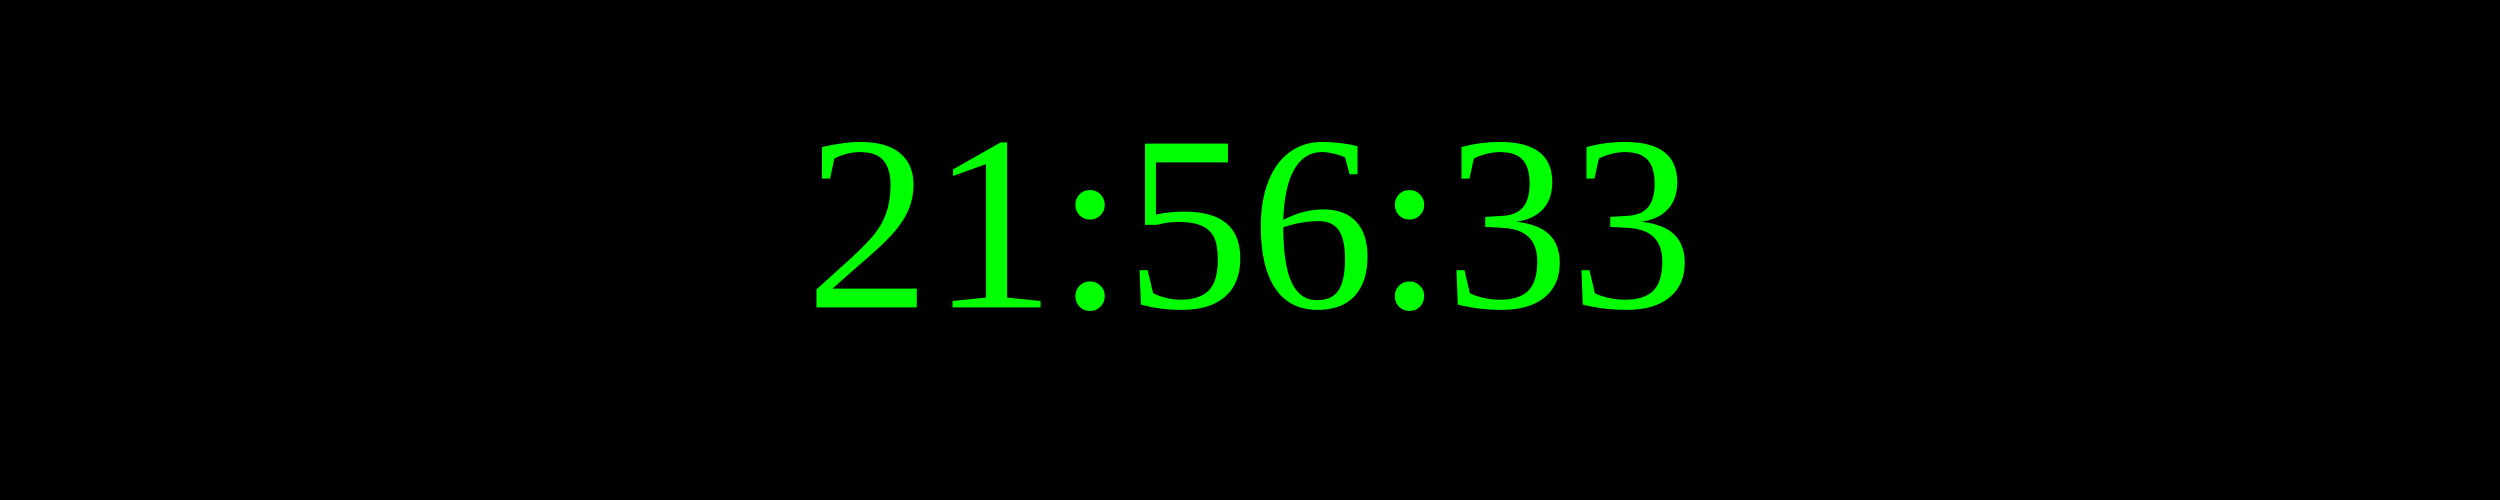
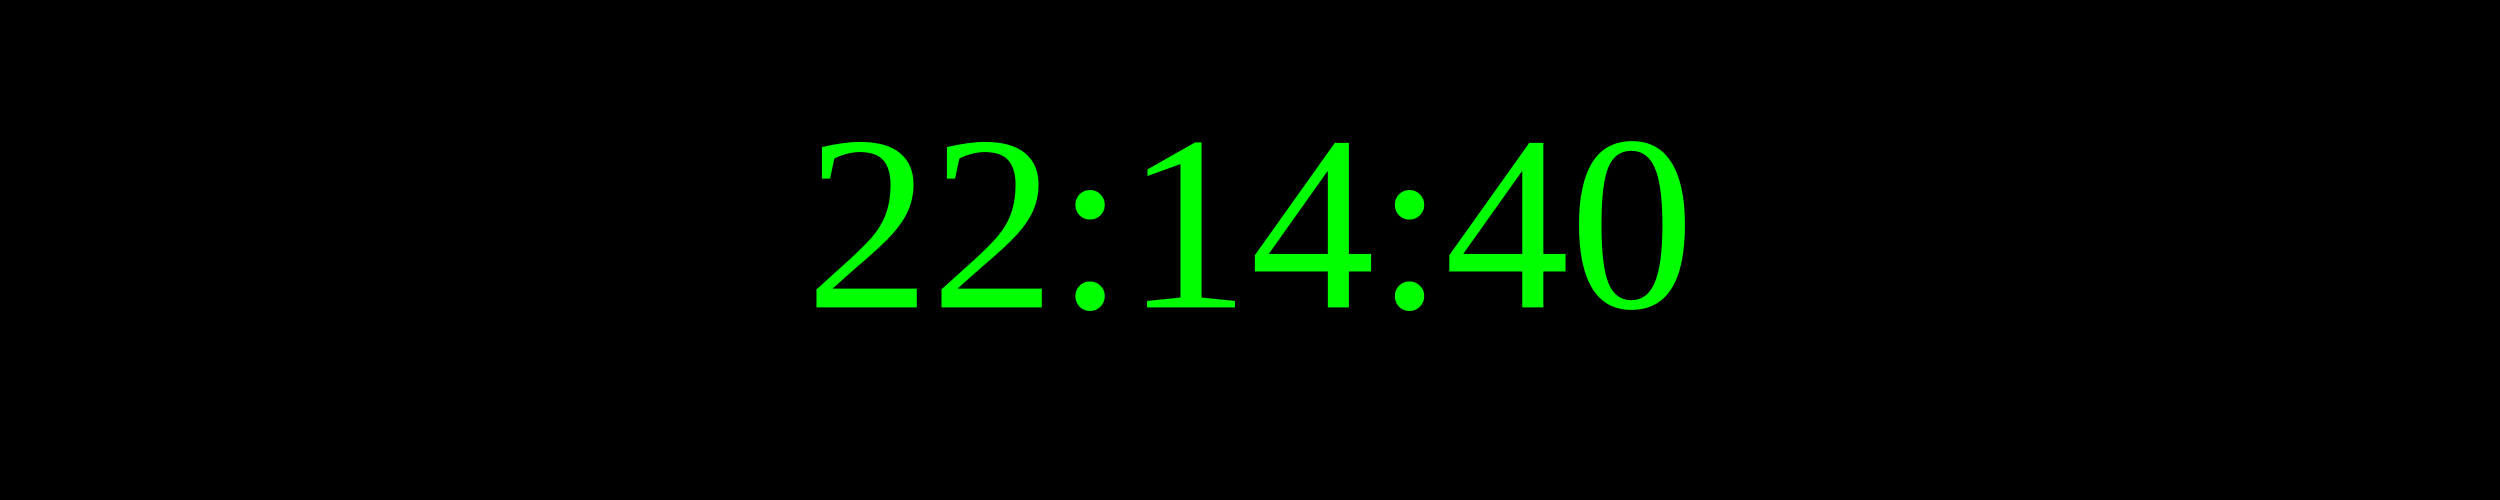
<svg xmlns="http://www.w3.org/2000/svg" width="250" height="50">
  <rect width="100%" height="100%" fill="black" />
  <text x="50%" y="50%" font-size="25" fill="lime" text-anchor="middle" dominant-baseline="middle">
- 21:56:33
+ 22:14:40
</text>
</svg>
